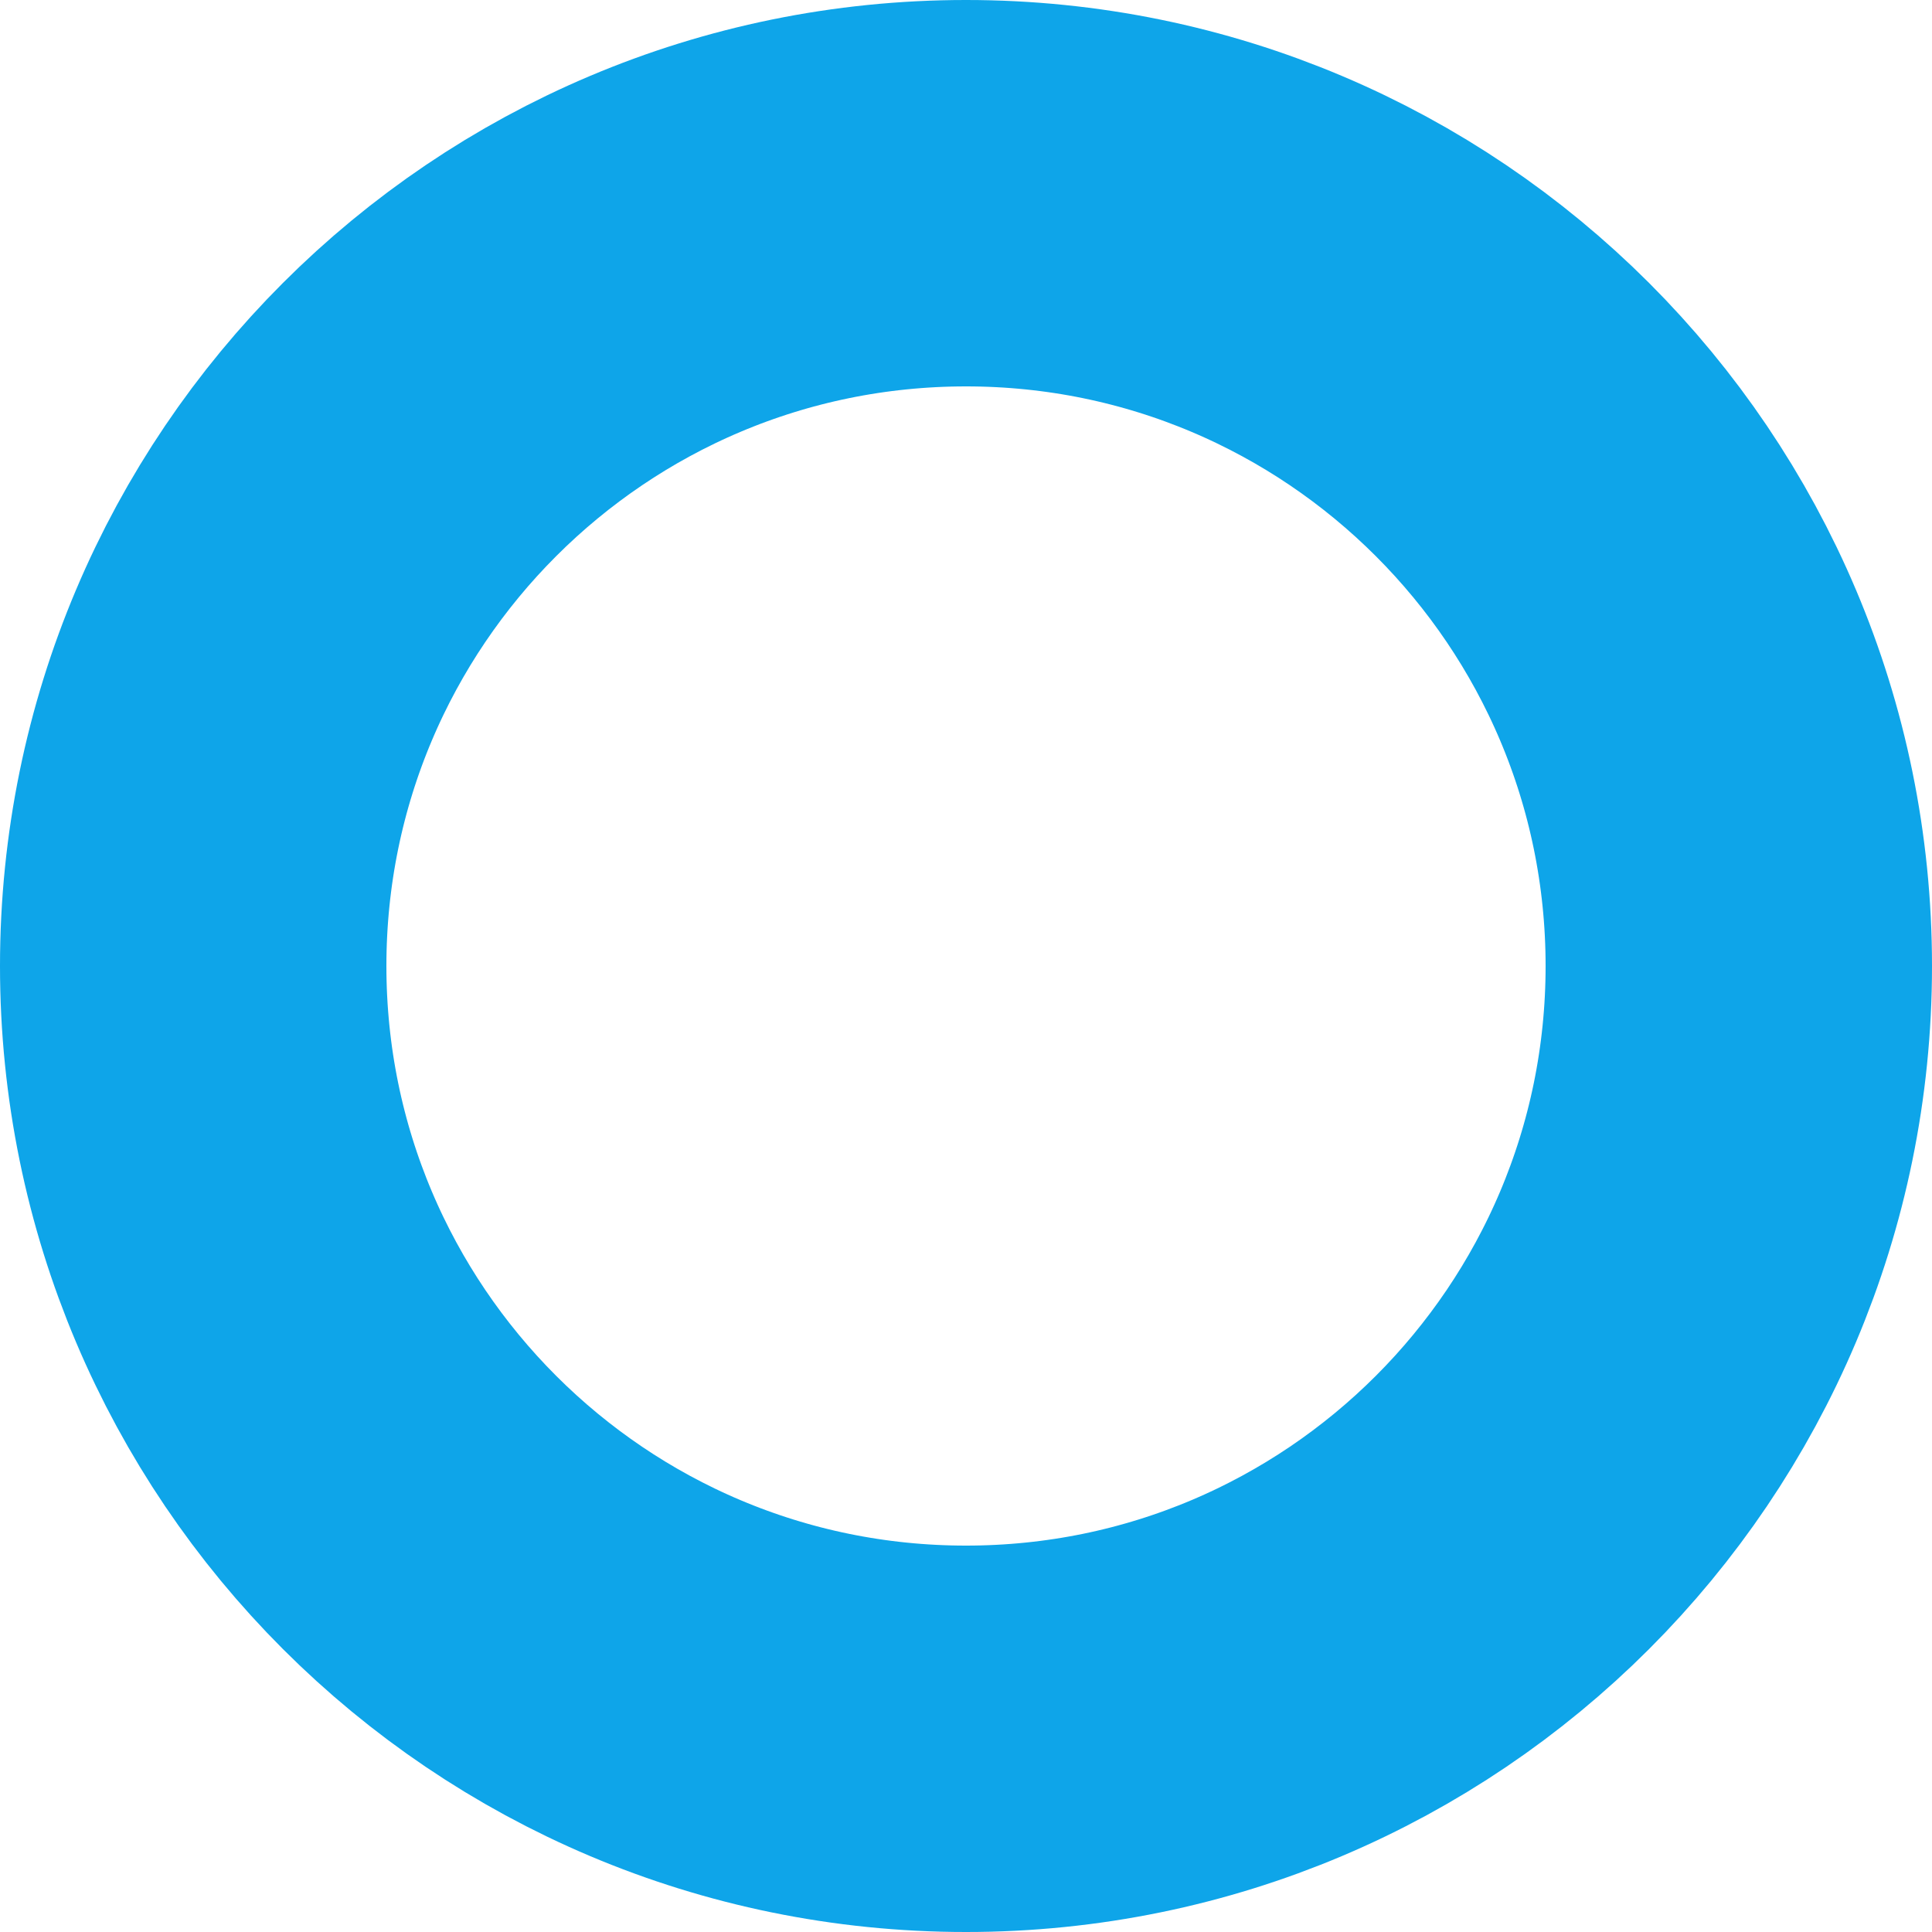
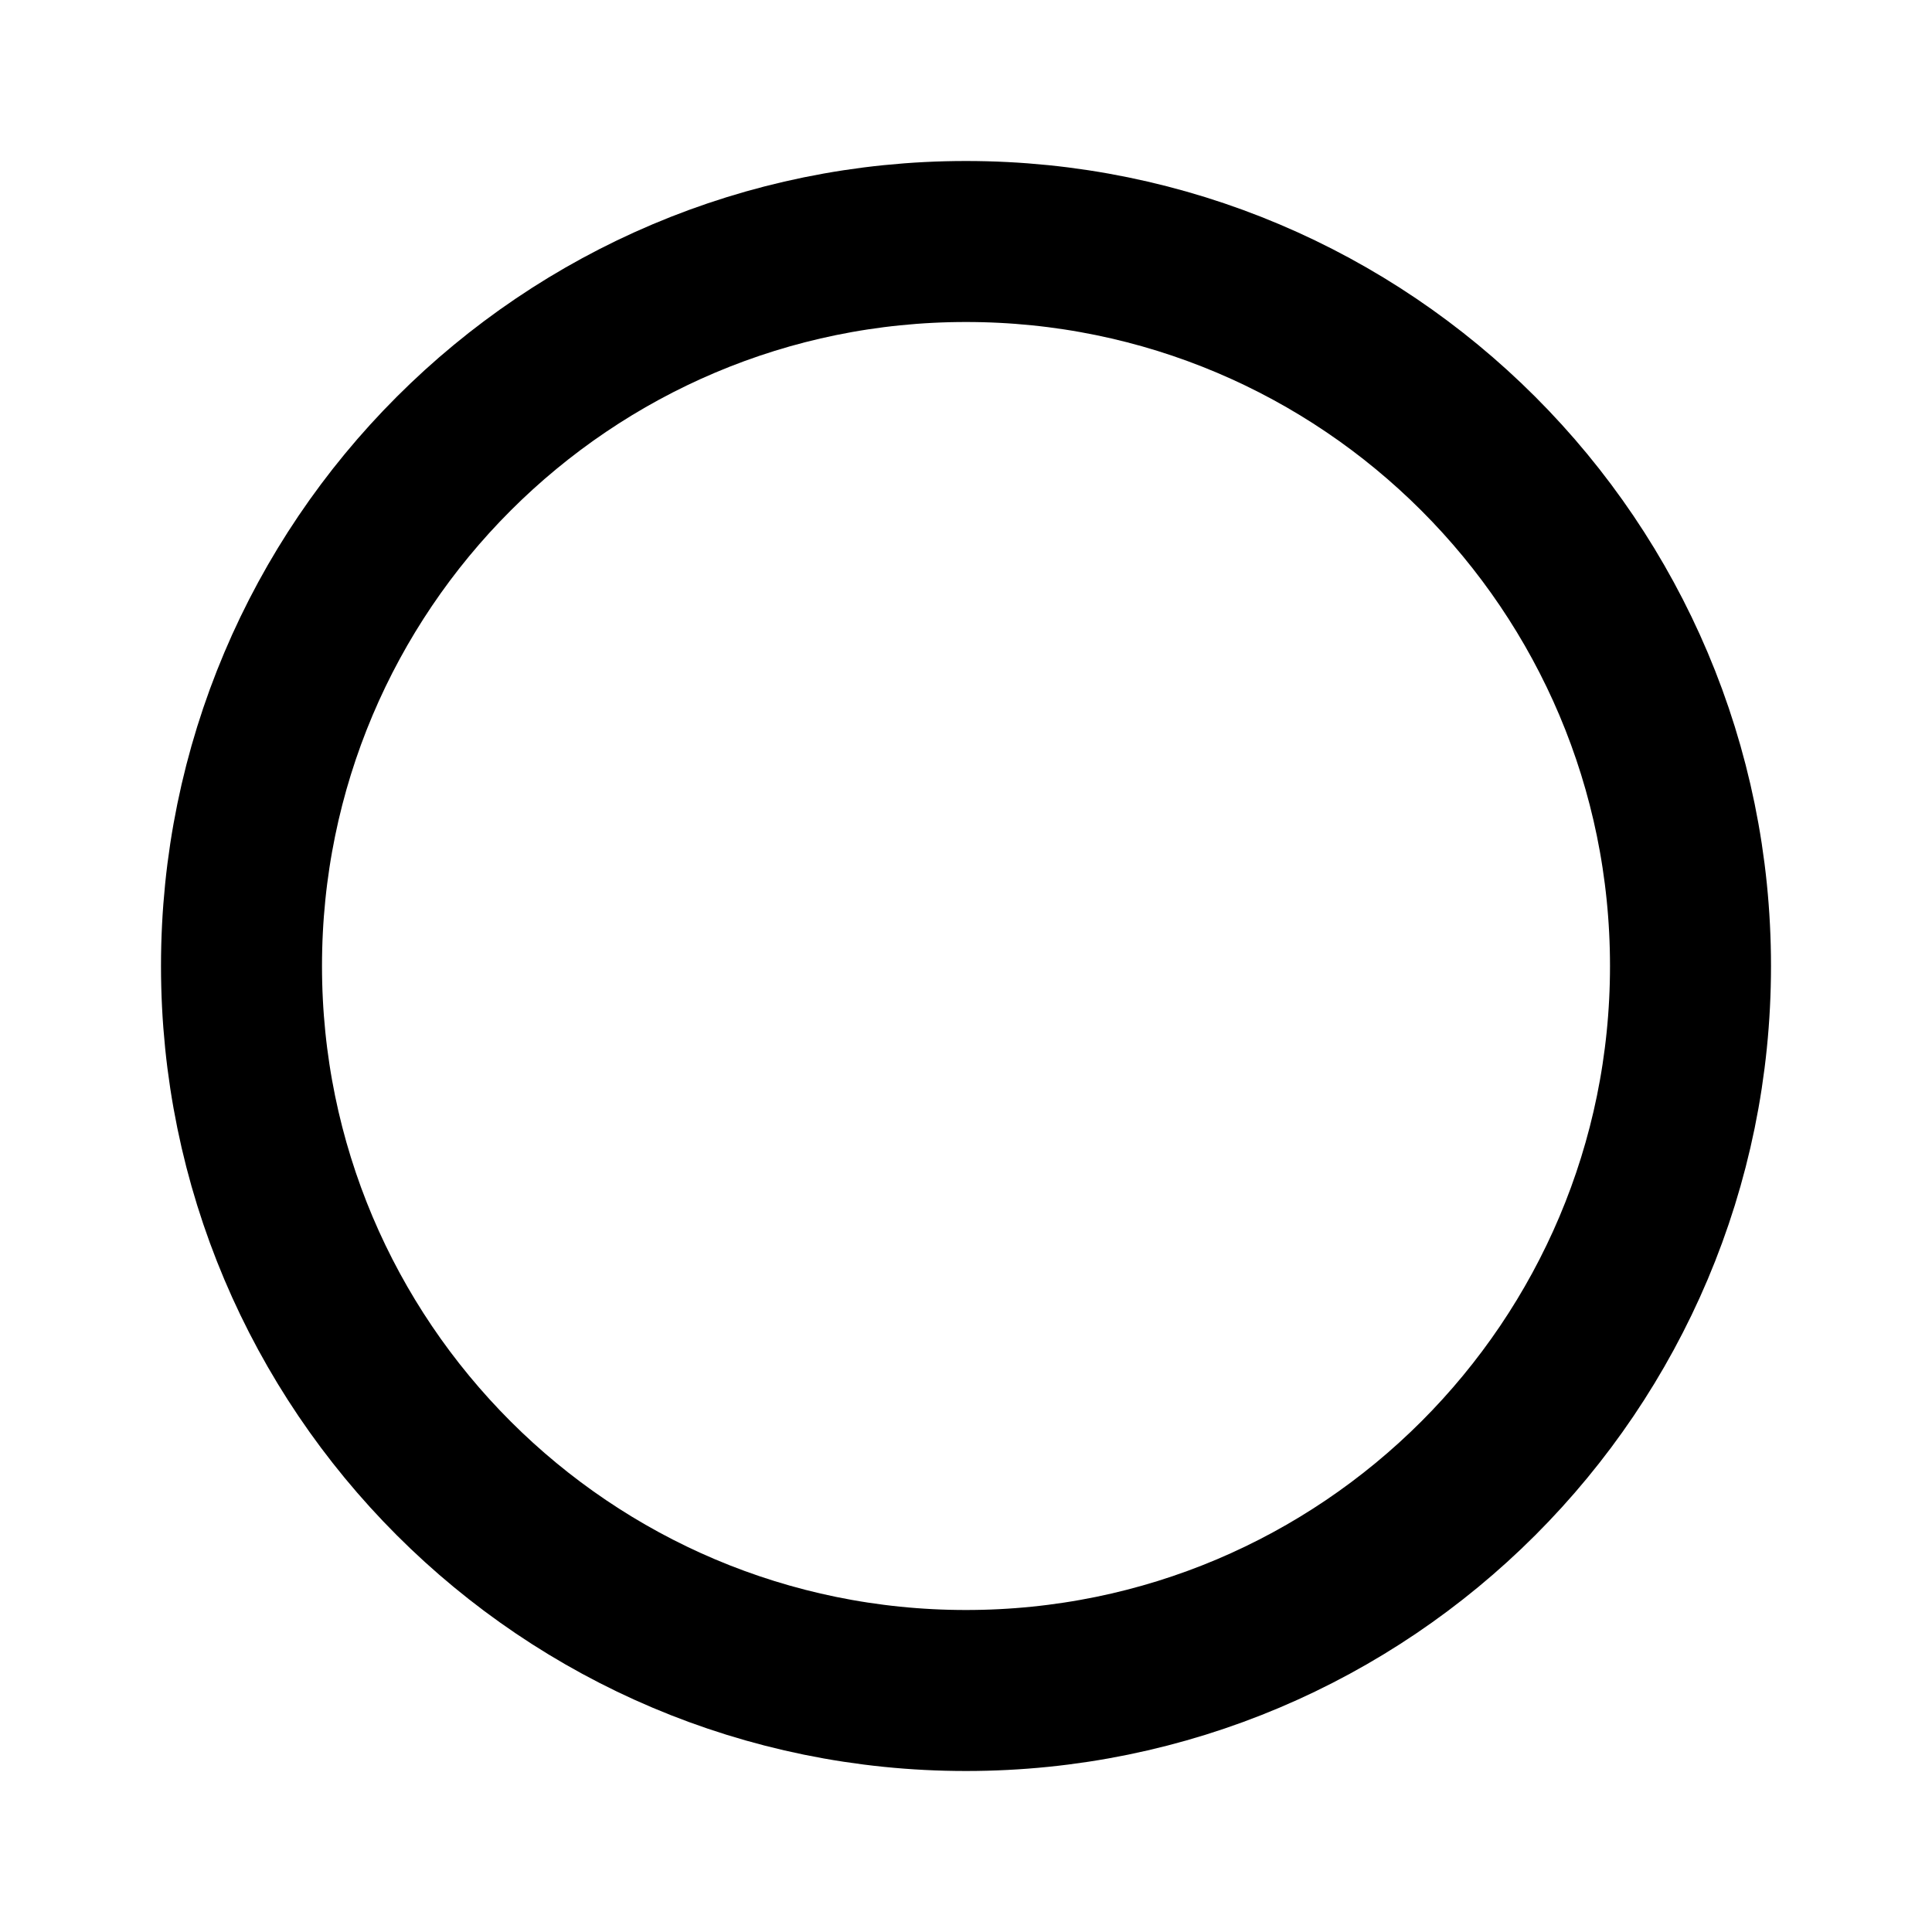
- <svg xmlns="http://www.w3.org/2000/svg" width="200" height="200" version="1.1">
-   <circle cx="100" cy="100" r="80" fill="none" stroke="#0ea5e9" stroke-width="40" />
+ <svg xmlns="http://www.w3.org/2000/svg" width="800px" height="800px" viewBox="0 0 24 24" fill="none">
+   <g id="Shape / Circle">
+     <path id="Vector" d="M3 12C3 16.971 7.029 21 12 21C16.971 21 21 16.971 21 12C21 7.029 16.971 3 12 3C7.029 3 3 7.029 3 12Z" stroke="#000000" stroke-width="2" stroke-linecap="round" stroke-linejoin="round" />
+   </g>
</svg>
